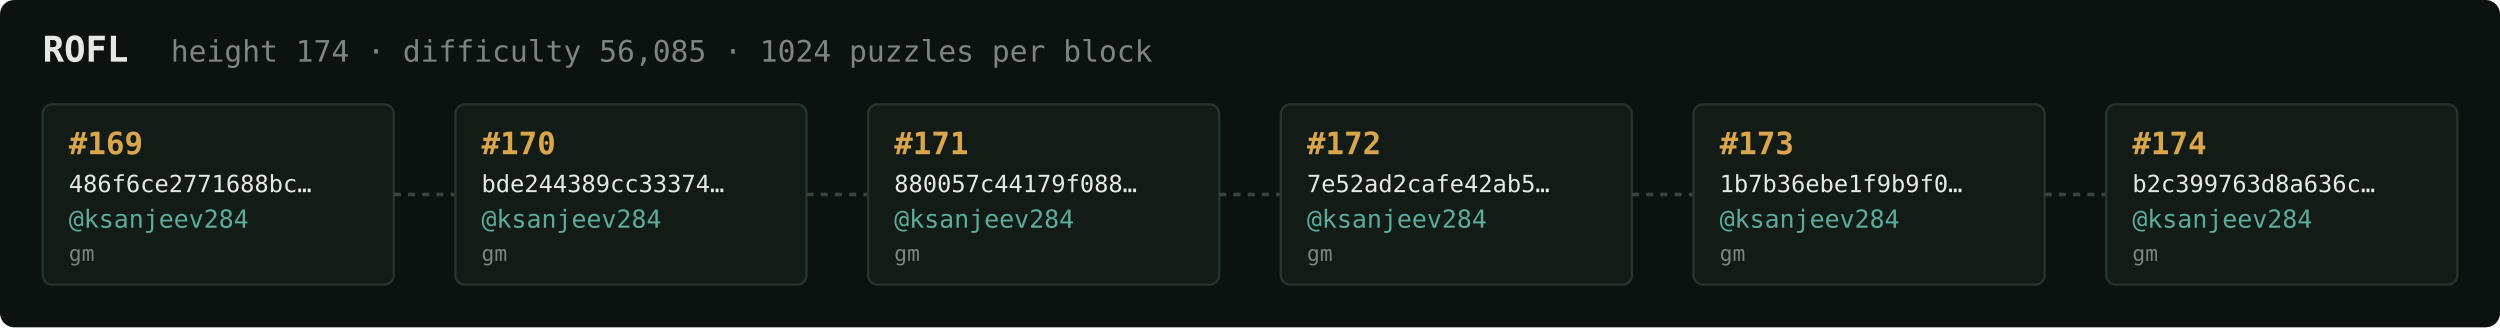
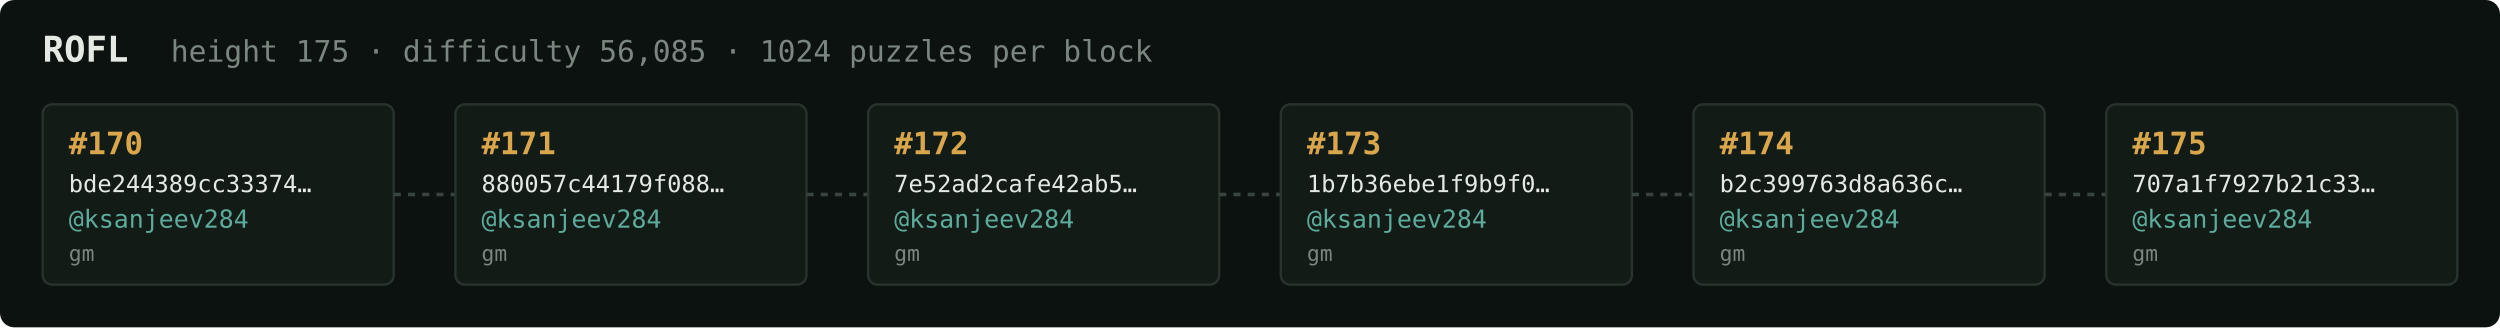
<svg xmlns="http://www.w3.org/2000/svg" width="1054" height="138" viewBox="0 0 1054 138" font-family="ui-monospace,SFMono-Regular,Menlo,monospace">
  <rect fill="#0c1210" width="1054" height="138" rx="6" />
  <text x="18" y="26" fill="#e5e9e3" font-size="15" font-weight="700">ROFL</text>
-   <text x="72" y="26" fill="#7a867f" font-size="12.5">height 174 · difficulty 56,085 · 1024 puzzles per block</text>
+   <text x="72" y="26" fill="#7a867f" font-size="12.5">height 175 · difficulty 56,085 · 1024 puzzles per block</text>
  <rect x="18" y="44" width="148" height="76" rx="4" fill="#131b17" stroke="#28332e" stroke-width="1" />
-   <text x="29" y="65" fill="#d9a64c" font-size="13" font-weight="700">#169</text>
-   <text x="29" y="81" fill="#e5e9e3" font-size="10">486f6ce2771688bc…</text>
+   <text x="29" y="65" fill="#d9a64c" font-size="13" font-weight="700">#170</text>
+   <text x="29" y="81" fill="#e5e9e3" font-size="10">bde244389cc33374…</text>
  <text x="29" y="96" fill="#5cab9b" font-size="10.5">@ksanjeev284</text>
  <text x="29" y="110" fill="#7a867f" font-size="9">gm</text>
  <line x1="166" y1="82.0" x2="192" y2="82.0" stroke="#38443e" stroke-width="1.5" stroke-dasharray="3 3" />
  <rect x="192" y="44" width="148" height="76" rx="4" fill="#131b17" stroke="#28332e" stroke-width="1" />
-   <text x="203" y="65" fill="#d9a64c" font-size="13" font-weight="700">#170</text>
-   <text x="203" y="81" fill="#e5e9e3" font-size="10">bde244389cc33374…</text>
+   <text x="203" y="65" fill="#d9a64c" font-size="13" font-weight="700">#171</text>
+   <text x="203" y="81" fill="#e5e9e3" font-size="10">880057c44179f088…</text>
  <text x="203" y="96" fill="#5cab9b" font-size="10.5">@ksanjeev284</text>
  <text x="203" y="110" fill="#7a867f" font-size="9">gm</text>
  <line x1="340" y1="82.0" x2="366" y2="82.0" stroke="#38443e" stroke-width="1.5" stroke-dasharray="3 3" />
  <rect x="366" y="44" width="148" height="76" rx="4" fill="#131b17" stroke="#28332e" stroke-width="1" />
-   <text x="377" y="65" fill="#d9a64c" font-size="13" font-weight="700">#171</text>
-   <text x="377" y="81" fill="#e5e9e3" font-size="10">880057c44179f088…</text>
+   <text x="377" y="65" fill="#d9a64c" font-size="13" font-weight="700">#172</text>
+   <text x="377" y="81" fill="#e5e9e3" font-size="10">7e52ad2cafe42ab5…</text>
  <text x="377" y="96" fill="#5cab9b" font-size="10.5">@ksanjeev284</text>
  <text x="377" y="110" fill="#7a867f" font-size="9">gm</text>
  <line x1="514" y1="82.0" x2="540" y2="82.0" stroke="#38443e" stroke-width="1.5" stroke-dasharray="3 3" />
  <rect x="540" y="44" width="148" height="76" rx="4" fill="#131b17" stroke="#28332e" stroke-width="1" />
-   <text x="551" y="65" fill="#d9a64c" font-size="13" font-weight="700">#172</text>
-   <text x="551" y="81" fill="#e5e9e3" font-size="10">7e52ad2cafe42ab5…</text>
+   <text x="551" y="65" fill="#d9a64c" font-size="13" font-weight="700">#173</text>
+   <text x="551" y="81" fill="#e5e9e3" font-size="10">1b7b36ebe1f9b9f0…</text>
  <text x="551" y="96" fill="#5cab9b" font-size="10.5">@ksanjeev284</text>
  <text x="551" y="110" fill="#7a867f" font-size="9">gm</text>
  <line x1="688" y1="82.0" x2="714" y2="82.0" stroke="#38443e" stroke-width="1.5" stroke-dasharray="3 3" />
  <rect x="714" y="44" width="148" height="76" rx="4" fill="#131b17" stroke="#28332e" stroke-width="1" />
-   <text x="725" y="65" fill="#d9a64c" font-size="13" font-weight="700">#173</text>
-   <text x="725" y="81" fill="#e5e9e3" font-size="10">1b7b36ebe1f9b9f0…</text>
+   <text x="725" y="65" fill="#d9a64c" font-size="13" font-weight="700">#174</text>
+   <text x="725" y="81" fill="#e5e9e3" font-size="10">b2c399763d8a636c…</text>
  <text x="725" y="96" fill="#5cab9b" font-size="10.5">@ksanjeev284</text>
  <text x="725" y="110" fill="#7a867f" font-size="9">gm</text>
  <line x1="862" y1="82.0" x2="888" y2="82.0" stroke="#38443e" stroke-width="1.5" stroke-dasharray="3 3" />
  <rect x="888" y="44" width="148" height="76" rx="4" fill="#131b17" stroke="#28332e" stroke-width="1" />
-   <text x="899" y="65" fill="#d9a64c" font-size="13" font-weight="700">#174</text>
-   <text x="899" y="81" fill="#e5e9e3" font-size="10">b2c399763d8a636c…</text>
+   <text x="899" y="65" fill="#d9a64c" font-size="13" font-weight="700">#175</text>
+   <text x="899" y="81" fill="#e5e9e3" font-size="10">707a1f7927b21c33…</text>
  <text x="899" y="96" fill="#5cab9b" font-size="10.5">@ksanjeev284</text>
  <text x="899" y="110" fill="#7a867f" font-size="9">gm</text>
</svg>
